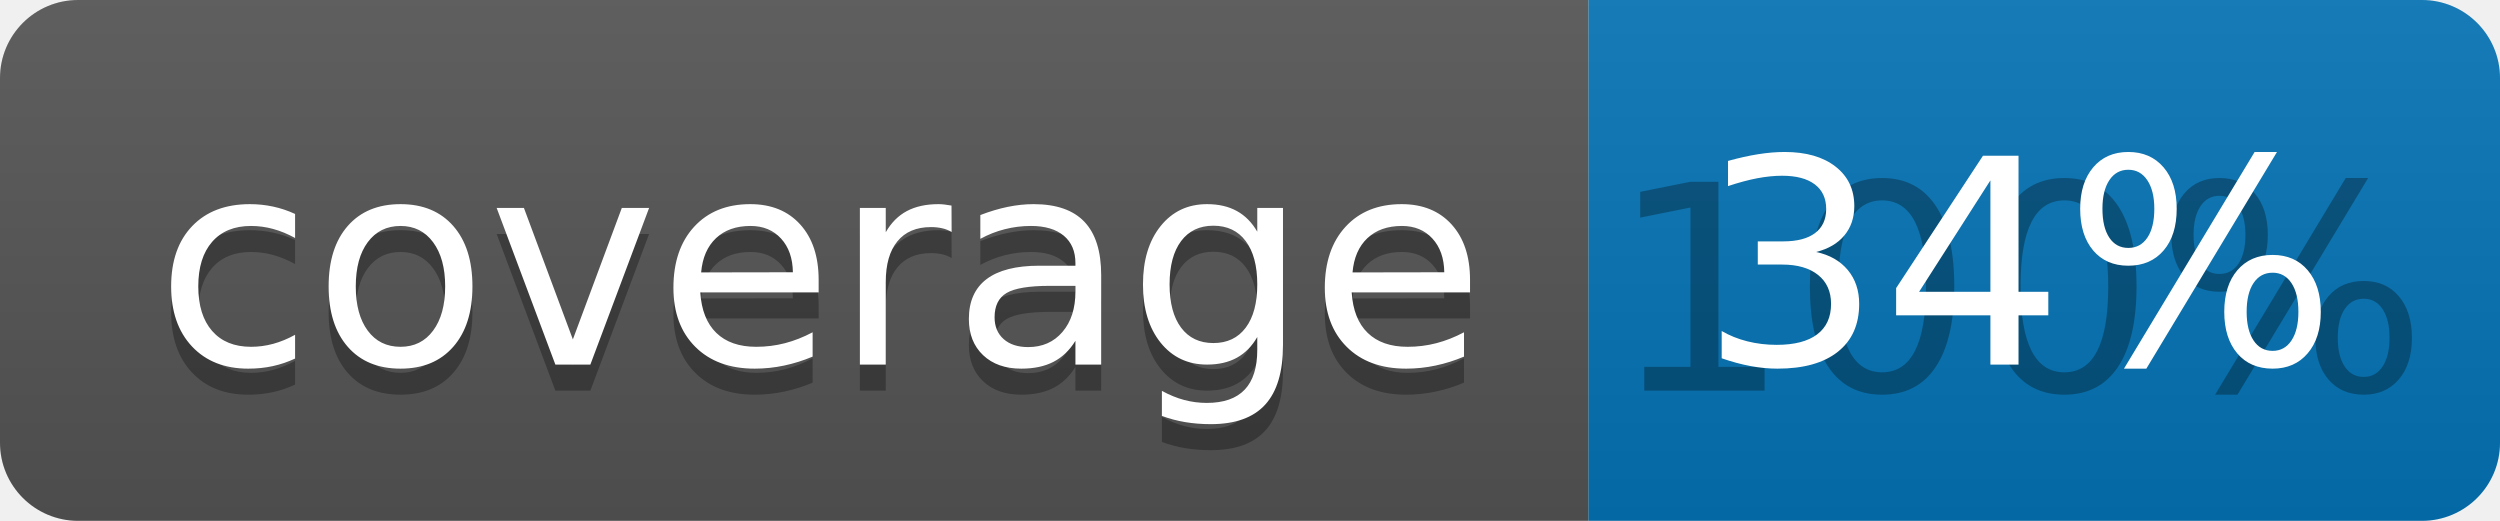
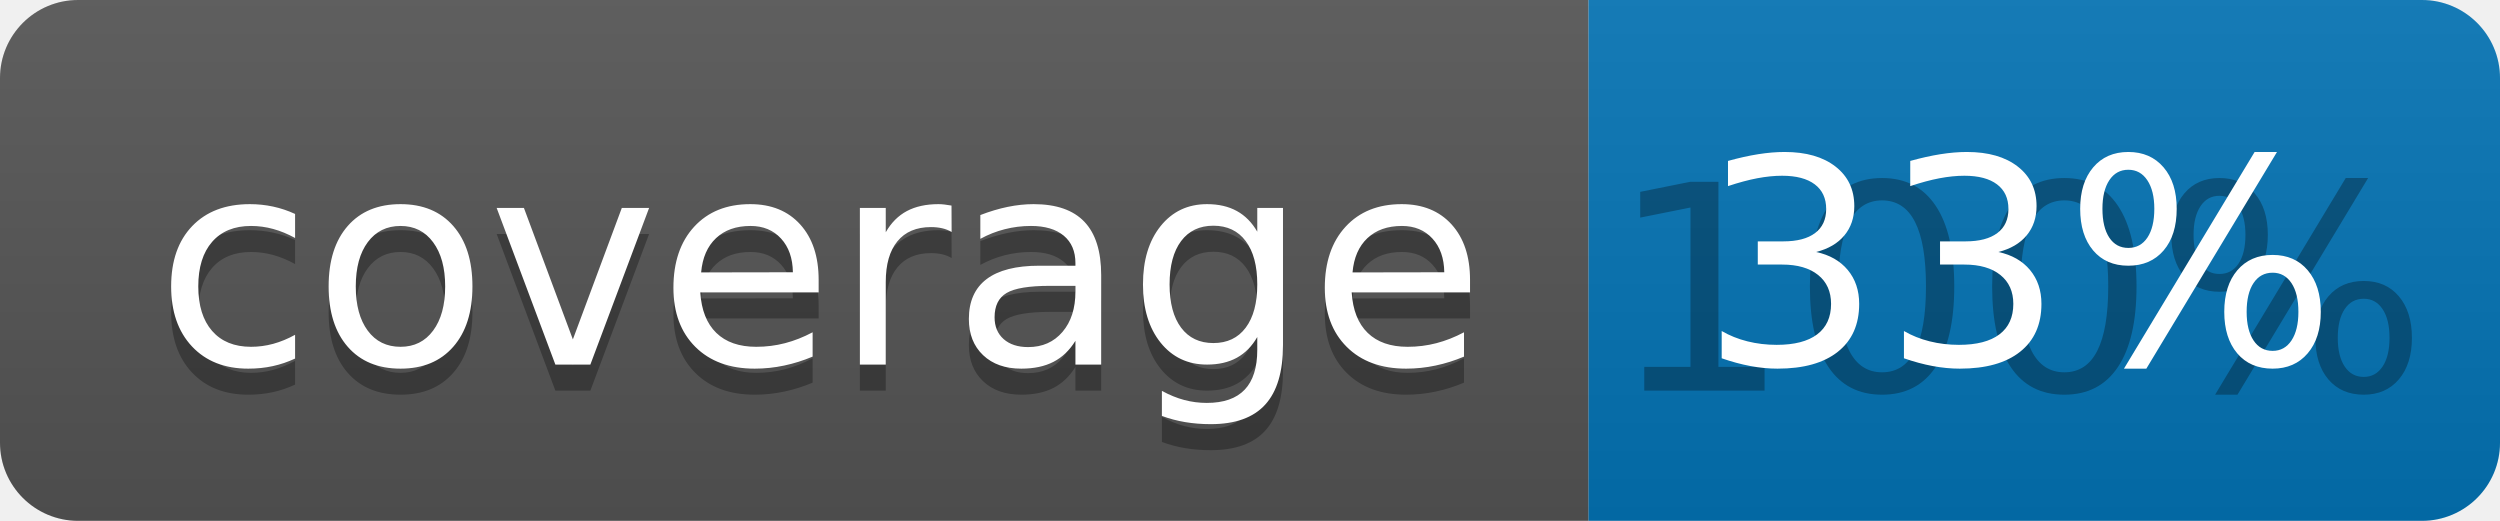
<svg xmlns="http://www.w3.org/2000/svg" width="96" height="20">
  <linearGradient id="b" x2="0" y2="100%">
    <stop offset="0" stop-color="#bbb" stop-opacity=".1" />
    <stop offset="1" stop-opacity=".1" />
  </linearGradient>
  <clipPath id="a">
    <rect width="96" height="20" rx="3" fill="#fff" />
  </clipPath>
  <g clip-path="url(#a)">
    <path fill="#555" d="M0 0h61v20H0z" />
    <path fill="#0374B5" d="M61 0h35v20H61z" />
    <path fill="url(#b)" d="M0 0h96v20H0z" />
  </g>
  <g fill="#fff" text-anchor="middle" font-family="DejaVu Sans,Verdana,Geneva,sans-serif" font-size="110">
    <text x="315" y="150" fill="#010101" fill-opacity=".3" transform="scale(.1)" textLength="510">coverage</text>
    <text x="315" y="140" transform="scale(.1)" textLength="510">coverage</text>
    <text x="775" y="150" fill="#010101" fill-opacity=".3" transform="scale(.1)" textLength="250">100%</text>
-     <text x="775" y="140" transform="scale(.1)" textLength="250">34%</text>
+     <text x="775" y="140" transform="scale(.1)" textLength="250">33%</text>
  </g>
</svg>
